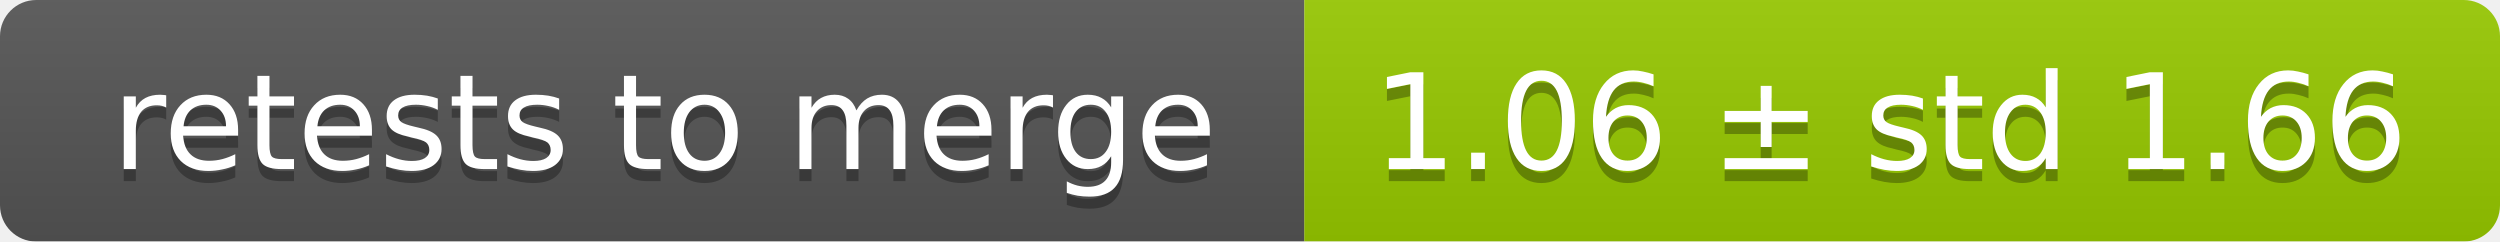
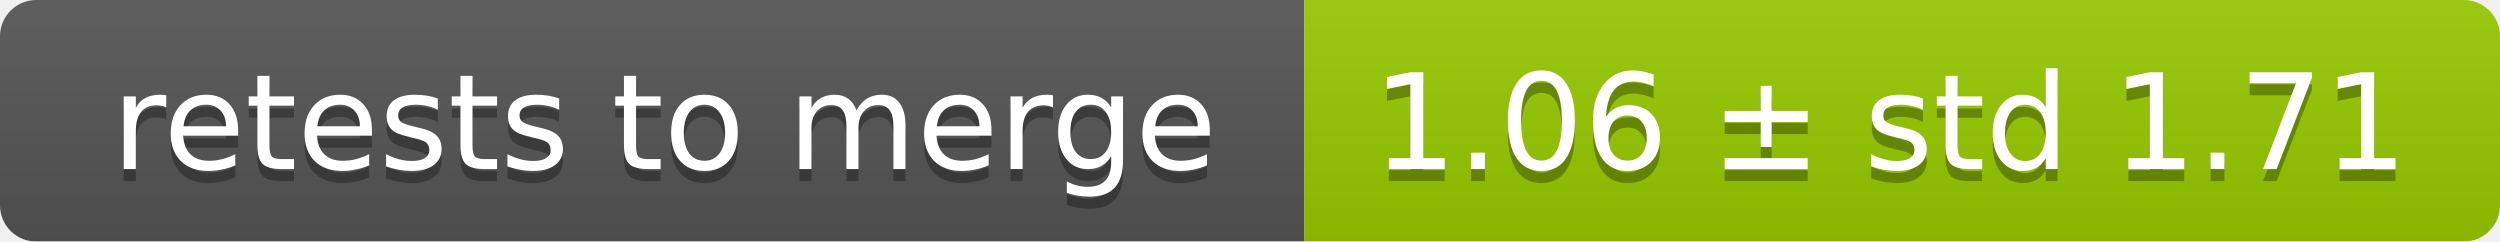
<svg xmlns="http://www.w3.org/2000/svg" width="207" height="20">
  <linearGradient id="smooth" x2="0" y2="100%">
    <stop offset="0" stop-color="#bbb" stop-opacity=".1" />
    <stop offset="1" stop-opacity=".1" />
  </linearGradient>
  <mask id="round">
    <rect width="207" height="20" rx="3" fill="#fff" />
  </mask>
  <g mask="url(#round)">
    <rect width="108" height="20" fill="#555" />
    <rect x="108" width="99" height="20" fill="#97ca00" />
    <rect width="207" height="20" fill="url(#smooth)" />
  </g>
  <g fill="#fff" text-anchor="middle" font-family="DejaVu Sans,Verdana,Geneva,sans-serif" font-size="11">
    <text x="55" y="15" fill="#010101" fill-opacity=".3">retests to merge</text>
    <text x="55" y="14">retests to merge</text>
-     <text x="156.5" y="15" fill="#010101" fill-opacity=".3">1.06 ± std 1.66</text>
-     <text x="156.5" y="14">1.06 ± std 1.66</text>
+     <text x="156.5" y="15" fill="#010101" fill-opacity=".3">1.06 ± std 1.71</text>
+     <text x="156.5" y="14">1.06 ± std 1.71</text>
  </g>
</svg>
